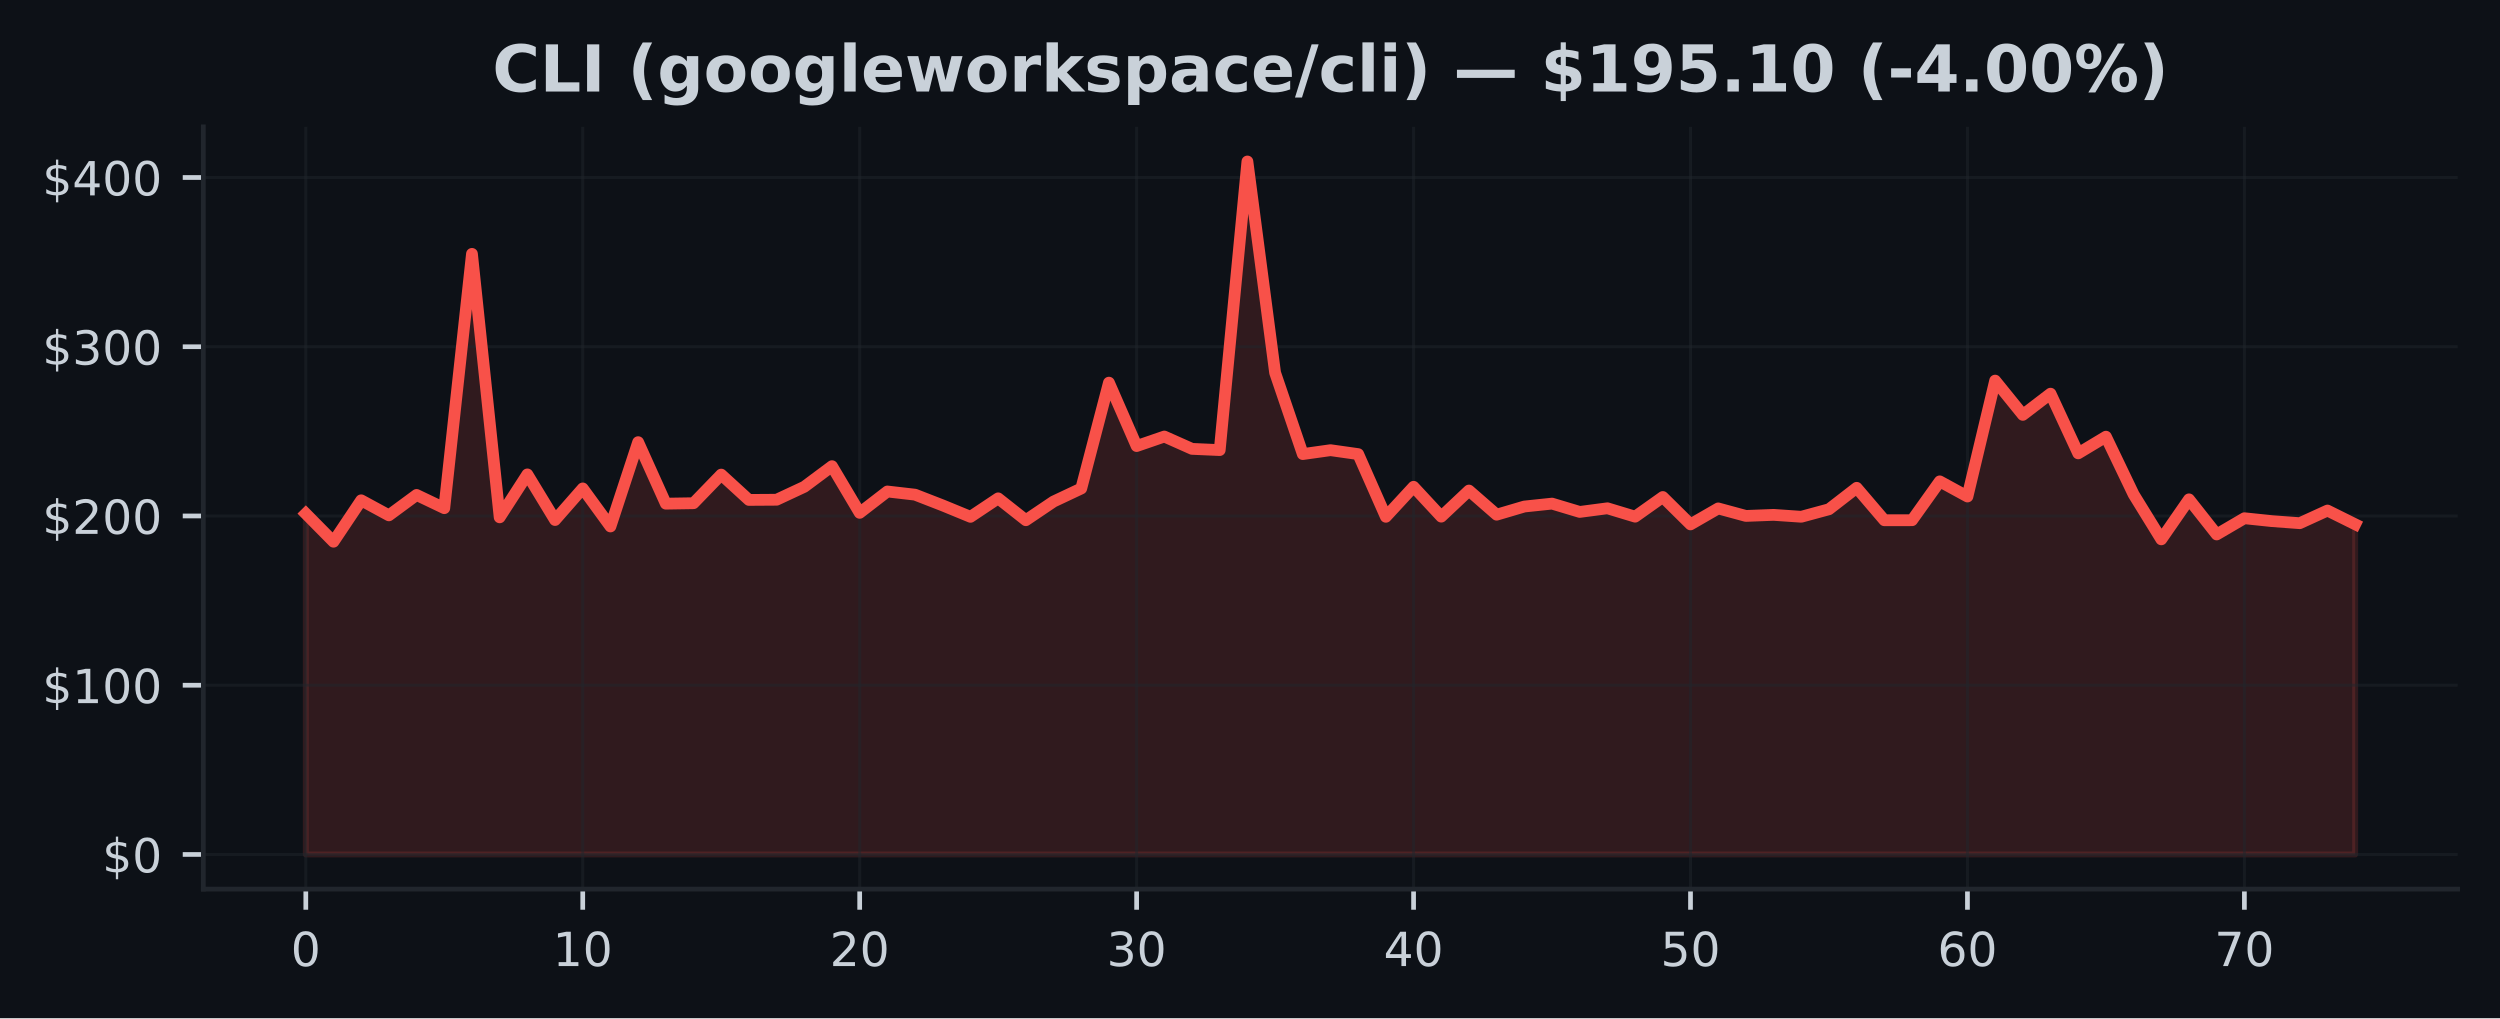
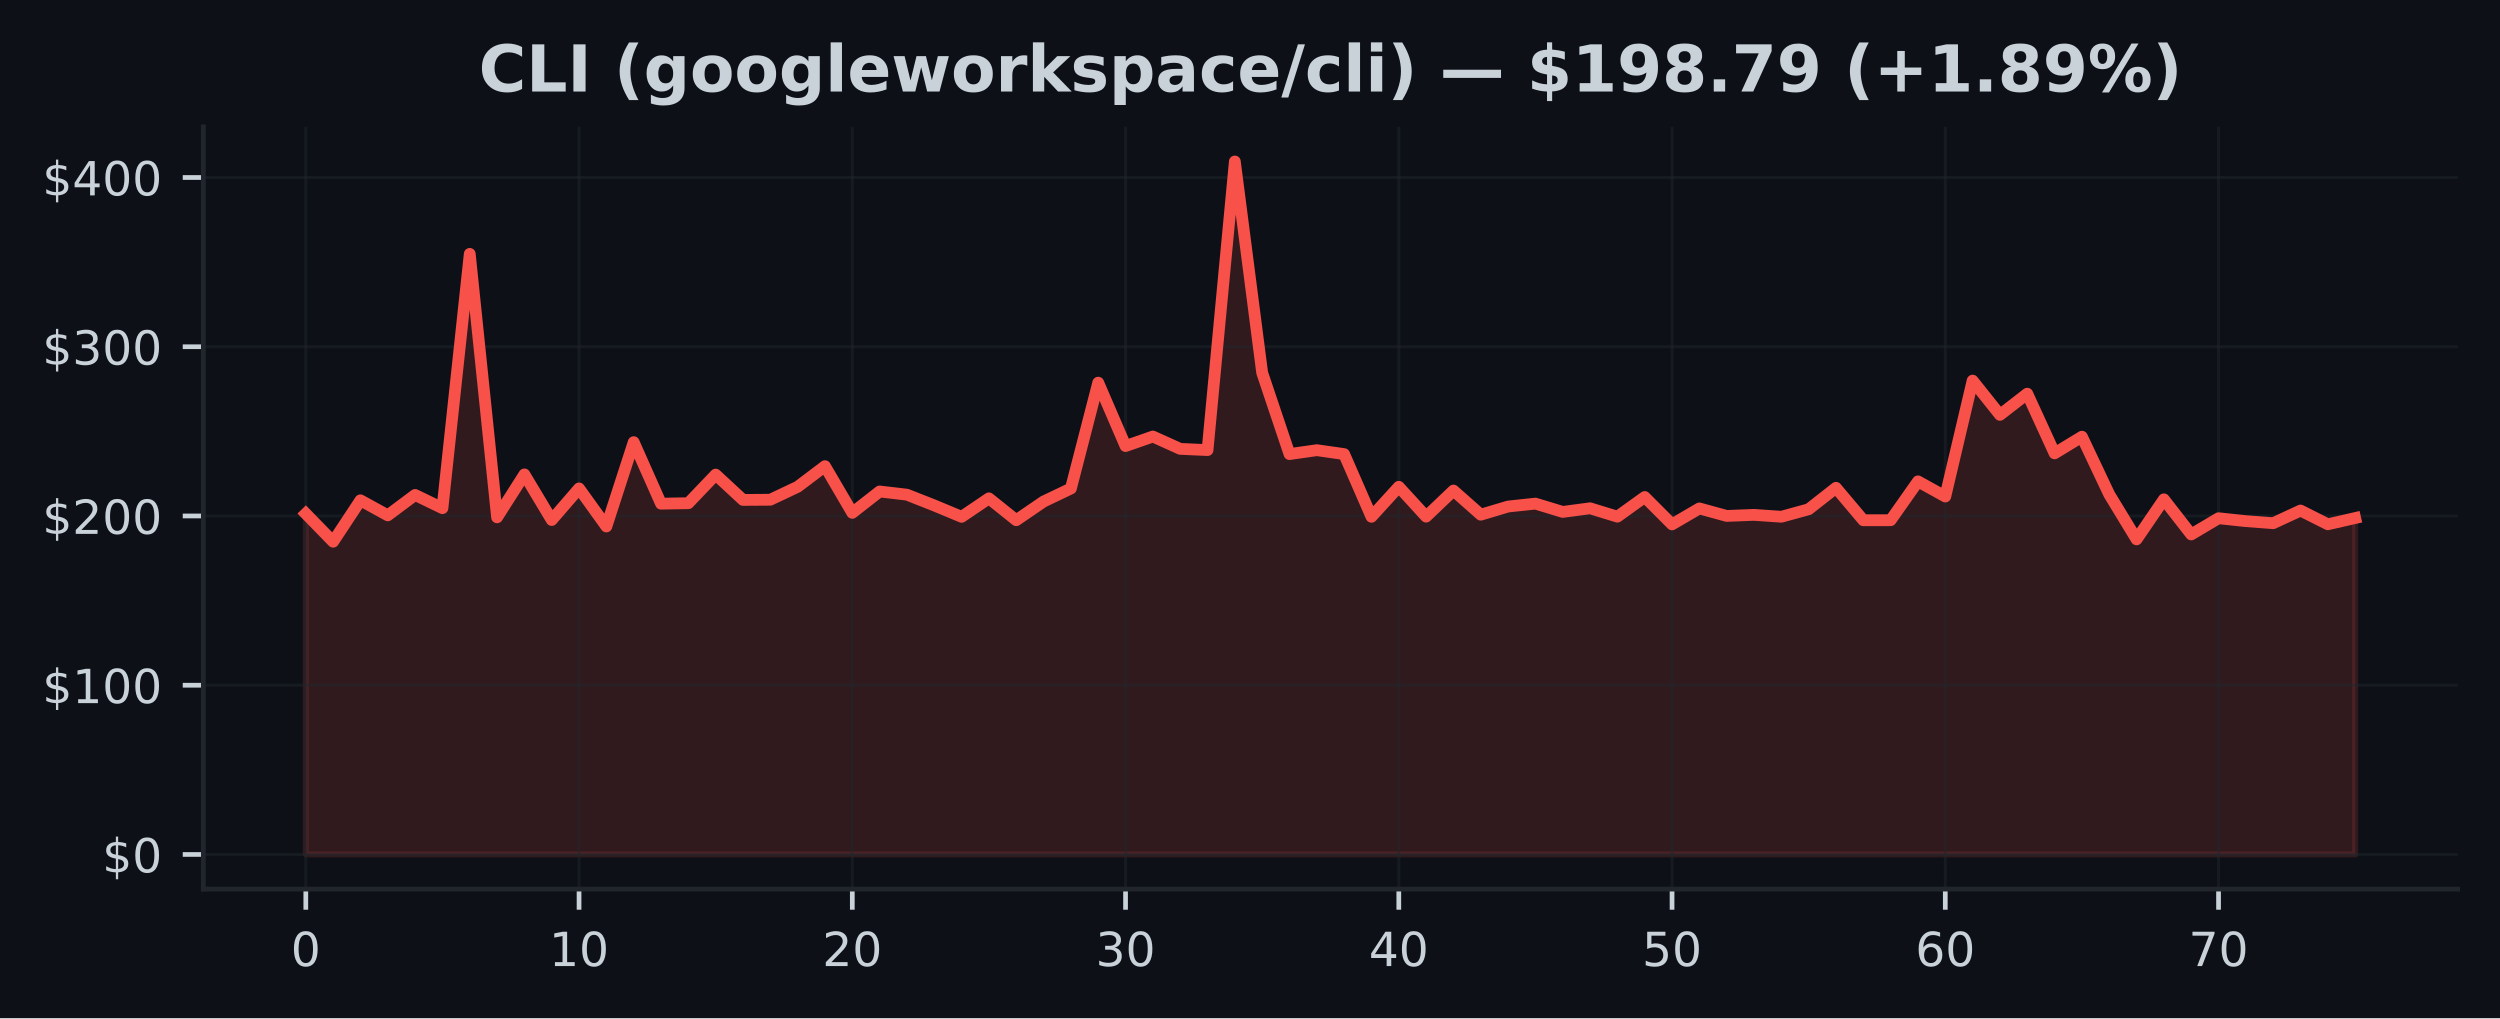
<svg xmlns="http://www.w3.org/2000/svg" xmlns:xlink="http://www.w3.org/1999/xlink" width="424.91pt" height="173.061pt" viewBox="0 0 424.91 173.061" version="1.1">
  <defs>
    <style type="text/css">*{stroke-linejoin: round; stroke-linecap: butt}</style>
  </defs>
  <g id="figure_1">
    <g id="patch_1">
      <path d="M 0 173.061  L 424.91 173.061  L 424.91 0  L 0 0  z " style="fill: #0d1117" />
    </g>
    <g id="axes_1">
      <g id="patch_2">
        <path d="M 34.56 151.118  L 417.71 151.118  L 417.71 21.558  L 34.56 21.558  z " style="fill: #0d1117" />
      </g>
      <g id="FillBetweenPolyCollection_1">
        <defs>
-           <path id="m23674439d6" d="M 51.976 -27.832  L 51.976 -85.759  L 56.683 -80.99  L 61.39 -88.026  L 66.097 -85.471  L 70.804 -88.937  L 75.511 -86.691  L 80.218 -129.911  L 84.925 -85.135  L 89.632 -92.427  L 94.339 -84.677  L 99.046 -90.045  L 103.753 -83.581  L 108.46 -97.909  L 113.167 -87.456  L 117.874 -87.534  L 122.581 -92.395  L 127.288 -88.092  L 131.995 -88.123  L 136.702 -90.321  L 141.409 -93.827  L 146.116 -85.897  L 150.823 -89.527  L 155.53 -88.983  L 160.237 -87.154  L 164.944 -85.218  L 169.651 -88.359  L 174.358 -84.643  L 179.065 -87.816  L 183.772 -90.036  L 188.479 -108.023  L 193.186 -97.248  L 197.893 -98.867  L 202.6 -96.77  L 207.307 -96.563  L 212.014 -145.613  L 216.721 -109.712  L 221.428 -95.884  L 226.135 -96.546  L 230.842 -95.878  L 235.549 -85.227  L 240.256 -90.324  L 244.963 -85.253  L 249.67 -89.685  L 254.377 -85.581  L 259.084 -86.97  L 263.791 -87.465  L 268.498 -86.052  L 273.205 -86.671  L 277.912 -85.247  L 282.619 -88.586  L 287.326 -83.935  L 292.033 -86.648  L 296.74 -85.371  L 301.447 -85.552  L 306.154 -85.23  L 310.861 -86.507  L 315.568 -90.148  L 320.275 -84.637  L 324.982 -84.643  L 329.689 -91.244  L 334.396 -88.673  L 339.103 -108.368  L 343.81 -102.549  L 348.517 -106.148  L 353.224 -96.008  L 357.931 -98.838  L 362.638 -89.029  L 367.345 -81.392  L 372.052 -88.19  L 376.759 -82.224  L 381.466 -84.979  L 386.173 -84.485  L 390.88 -84.137  L 395.587 -86.288  L 400.294 -83.952  L 400.294 -27.832  L 400.294 -27.832  L 395.587 -27.832  L 390.88 -27.832  L 386.173 -27.832  L 381.466 -27.832  L 376.759 -27.832  L 372.052 -27.832  L 367.345 -27.832  L 362.638 -27.832  L 357.931 -27.832  L 353.224 -27.832  L 348.517 -27.832  L 343.81 -27.832  L 339.103 -27.832  L 334.396 -27.832  L 329.689 -27.832  L 324.982 -27.832  L 320.275 -27.832  L 315.568 -27.832  L 310.861 -27.832  L 306.154 -27.832  L 301.447 -27.832  L 296.74 -27.832  L 292.033 -27.832  L 287.326 -27.832  L 282.619 -27.832  L 277.912 -27.832  L 273.205 -27.832  L 268.498 -27.832  L 263.791 -27.832  L 259.084 -27.832  L 254.377 -27.832  L 249.67 -27.832  L 244.963 -27.832  L 240.256 -27.832  L 235.549 -27.832  L 230.842 -27.832  L 226.135 -27.832  L 221.428 -27.832  L 216.721 -27.832  L 212.014 -27.832  L 207.307 -27.832  L 202.6 -27.832  L 197.893 -27.832  L 193.186 -27.832  L 188.479 -27.832  L 183.772 -27.832  L 179.065 -27.832  L 174.358 -27.832  L 169.651 -27.832  L 164.944 -27.832  L 160.237 -27.832  L 155.53 -27.832  L 150.823 -27.832  L 146.116 -27.832  L 141.409 -27.832  L 136.702 -27.832  L 131.995 -27.832  L 127.288 -27.832  L 122.581 -27.832  L 117.874 -27.832  L 113.167 -27.832  L 108.46 -27.832  L 103.753 -27.832  L 99.046 -27.832  L 94.339 -27.832  L 89.632 -27.832  L 84.925 -27.832  L 80.218 -27.832  L 75.511 -27.832  L 70.804 -27.832  L 66.097 -27.832  L 61.39 -27.832  L 56.683 -27.832  L 51.976 -27.832  z " style="stroke: #f85149; stroke-opacity: 0.15" />
+           <path id="mb3400bd5d5" d="M 51.976 -27.832  L 51.976 -85.759  L 56.62 -80.99  L 61.264 -88.026  L 65.909 -85.471  L 70.553 -88.937  L 75.197 -86.691  L 79.841 -129.911  L 84.486 -85.135  L 89.13 -92.427  L 93.774 -84.677  L 98.418 -90.045  L 103.063 -83.581  L 107.707 -97.909  L 112.351 -87.456  L 116.995 -87.534  L 121.64 -92.395  L 126.284 -88.092  L 130.928 -88.123  L 135.572 -90.321  L 140.217 -93.827  L 144.861 -85.897  L 149.505 -89.527  L 154.149 -88.983  L 158.793 -87.154  L 163.438 -85.218  L 168.082 -88.359  L 172.726 -84.643  L 177.37 -87.816  L 182.015 -90.036  L 186.659 -108.023  L 191.303 -97.248  L 195.947 -98.867  L 200.592 -96.77  L 205.236 -96.563  L 209.88 -145.613  L 214.524 -109.712  L 219.169 -95.884  L 223.813 -96.546  L 228.457 -95.878  L 233.101 -85.227  L 237.746 -90.324  L 242.39 -85.253  L 247.034 -89.685  L 251.678 -85.581  L 256.323 -86.97  L 260.967 -87.465  L 265.611 -86.052  L 270.255 -86.671  L 274.9 -85.247  L 279.544 -88.586  L 284.188 -83.935  L 288.832 -86.648  L 293.477 -85.371  L 298.121 -85.552  L 302.765 -85.23  L 307.409 -86.507  L 312.053 -90.148  L 316.698 -84.637  L 321.342 -84.643  L 325.986 -91.244  L 330.63 -88.673  L 335.275 -108.368  L 339.919 -102.549  L 344.563 -106.148  L 349.207 -96.008  L 353.852 -98.838  L 358.496 -89.029  L 363.14 -81.392  L 367.784 -88.19  L 372.429 -82.224  L 377.073 -84.979  L 381.717 -84.485  L 386.361 -84.137  L 391.006 -86.288  L 395.65 -83.952  L 400.294 -85.014  L 400.294 -27.832  L 400.294 -27.832  L 395.65 -27.832  L 391.006 -27.832  L 386.361 -27.832  L 381.717 -27.832  L 377.073 -27.832  L 372.429 -27.832  L 367.784 -27.832  L 363.14 -27.832  L 358.496 -27.832  L 353.852 -27.832  L 349.207 -27.832  L 344.563 -27.832  L 339.919 -27.832  L 335.275 -27.832  L 330.63 -27.832  L 325.986 -27.832  L 321.342 -27.832  L 316.698 -27.832  L 312.053 -27.832  L 307.409 -27.832  L 302.765 -27.832  L 298.121 -27.832  L 293.477 -27.832  L 288.832 -27.832  L 284.188 -27.832  L 279.544 -27.832  L 274.9 -27.832  L 270.255 -27.832  L 265.611 -27.832  L 260.967 -27.832  L 256.323 -27.832  L 251.678 -27.832  L 247.034 -27.832  L 242.39 -27.832  L 237.746 -27.832  L 233.101 -27.832  L 228.457 -27.832  L 223.813 -27.832  L 219.169 -27.832  L 214.524 -27.832  L 209.88 -27.832  L 205.236 -27.832  L 200.592 -27.832  L 195.947 -27.832  L 191.303 -27.832  L 186.659 -27.832  L 182.015 -27.832  L 177.37 -27.832  L 172.726 -27.832  L 168.082 -27.832  L 163.438 -27.832  L 158.793 -27.832  L 154.149 -27.832  L 149.505 -27.832  L 144.861 -27.832  L 140.217 -27.832  L 135.572 -27.832  L 130.928 -27.832  L 126.284 -27.832  L 121.64 -27.832  L 116.995 -27.832  L 112.351 -27.832  L 107.707 -27.832  L 103.063 -27.832  L 98.418 -27.832  L 93.774 -27.832  L 89.13 -27.832  L 84.486 -27.832  L 79.841 -27.832  L 75.197 -27.832  L 70.553 -27.832  L 65.909 -27.832  L 61.264 -27.832  L 56.62 -27.832  L 51.976 -27.832  z " style="stroke: #f85149; stroke-opacity: 0.15" />
        </defs>
-         <g clip-path="url(#p9a79bdb1c2)">
-           <use xlink:href="#m23674439d6" x="0" y="173.061" style="fill: #f85149; fill-opacity: 0.15; stroke: #f85149; stroke-opacity: 0.15" />
+         <g clip-path="url(#pb09eec05d0)">
+           <use xlink:href="#mb3400bd5d5" x="0" y="173.061" style="fill: #f85149; fill-opacity: 0.15; stroke: #f85149; stroke-opacity: 0.15" />
        </g>
      </g>
      <g id="matplotlib.axis_1">
        <g id="xtick_1">
          <g id="line2d_1">
-             <path d="M 51.976 151.118  L 51.976 21.558  " clip-path="url(#p9a79bdb1c2)" style="fill: none; stroke: #21262d; stroke-opacity: 0.5; stroke-width: 0.5; stroke-linecap: square" />
+             <path d="M 51.976 151.118  L 51.976 21.558  " clip-path="url(#pb09eec05d0)" style="fill: none; stroke: #21262d; stroke-opacity: 0.5; stroke-width: 0.5; stroke-linecap: square" />
          </g>
          <g id="line2d_2">
            <defs>
-               <path id="mdedf99ecf8" d="M 0 0  L 0 3.5  " style="stroke: #c9d1d9; stroke-width: 0.8" />
+               <path id="mdf907a4b34" d="M 0 0  L 0 3.5  " style="stroke: #c9d1d9; stroke-width: 0.8" />
            </defs>
            <g>
-               <use xlink:href="#mdedf99ecf8" x="51.976" y="151.118" style="fill: #c9d1d9; stroke: #c9d1d9; stroke-width: 0.8" />
+               <use xlink:href="#mdf907a4b34" x="51.976" y="151.118" style="fill: #c9d1d9; stroke: #c9d1d9; stroke-width: 0.8" />
            </g>
          </g>
          <g id="text_1">
            <g style="fill: #c9d1d9" transform="translate(49.43091 164.197) scale(0.08 -0.08)">
              <defs>
                <path id="DejaVuSans-30" d="M 2034 4250  Q 1547 4250 1301 3770  Q 1056 3291 1056 2328  Q 1056 1369 1301 889  Q 1547 409 2034 409  Q 2525 409 2770 889  Q 3016 1369 3016 2328  Q 3016 3291 2770 3770  Q 2525 4250 2034 4250  z M 2034 4750  Q 2819 4750 3233 4129  Q 3647 3509 3647 2328  Q 3647 1150 3233 529  Q 2819 -91 2034 -91  Q 1250 -91 836 529  Q 422 1150 422 2328  Q 422 3509 836 4129  Q 1250 4750 2034 4750  z " transform="scale(0.015625)" />
              </defs>
              <use xlink:href="#DejaVuSans-30" />
            </g>
          </g>
        </g>
        <g id="xtick_2">
          <g id="line2d_3">
-             <path d="M 99.046 151.118  L 99.046 21.558  " clip-path="url(#p9a79bdb1c2)" style="fill: none; stroke: #21262d; stroke-opacity: 0.5; stroke-width: 0.5; stroke-linecap: square" />
+             <path d="M 98.418 151.118  L 98.418 21.558  " clip-path="url(#pb09eec05d0)" style="fill: none; stroke: #21262d; stroke-opacity: 0.5; stroke-width: 0.5; stroke-linecap: square" />
          </g>
          <g id="line2d_4">
            <g>
-               <use xlink:href="#mdedf99ecf8" x="99.046" y="151.118" style="fill: #c9d1d9; stroke: #c9d1d9; stroke-width: 0.8" />
+               <use xlink:href="#mdf907a4b34" x="98.418" y="151.118" style="fill: #c9d1d9; stroke: #c9d1d9; stroke-width: 0.8" />
            </g>
          </g>
          <g id="text_2">
-             <g style="fill: #c9d1d9" transform="translate(93.95593 164.197) scale(0.08 -0.08)">
+             <g style="fill: #c9d1d9" transform="translate(93.32833 164.197) scale(0.08 -0.08)">
              <defs>
                <path id="DejaVuSans-31" d="M 794 531  L 1825 531  L 1825 4091  L 703 3866  L 703 4441  L 1819 4666  L 2450 4666  L 2450 531  L 3481 531  L 3481 0  L 794 0  L 794 531  z " transform="scale(0.015625)" />
              </defs>
              <use xlink:href="#DejaVuSans-31" />
              <use xlink:href="#DejaVuSans-30" transform="translate(63.62305 0)" />
            </g>
          </g>
        </g>
        <g id="xtick_3">
          <g id="line2d_5">
-             <path d="M 146.116 151.118  L 146.116 21.558  " clip-path="url(#p9a79bdb1c2)" style="fill: none; stroke: #21262d; stroke-opacity: 0.5; stroke-width: 0.5; stroke-linecap: square" />
+             <path d="M 144.861 151.118  L 144.861 21.558  " clip-path="url(#pb09eec05d0)" style="fill: none; stroke: #21262d; stroke-opacity: 0.5; stroke-width: 0.5; stroke-linecap: square" />
          </g>
          <g id="line2d_6">
            <g>
-               <use xlink:href="#mdedf99ecf8" x="146.116" y="151.118" style="fill: #c9d1d9; stroke: #c9d1d9; stroke-width: 0.8" />
+               <use xlink:href="#mdf907a4b34" x="144.861" y="151.118" style="fill: #c9d1d9; stroke: #c9d1d9; stroke-width: 0.8" />
            </g>
          </g>
          <g id="text_3">
-             <g style="fill: #c9d1d9" transform="translate(141.026 164.197) scale(0.08 -0.08)">
+             <g style="fill: #c9d1d9" transform="translate(139.7708 164.197) scale(0.08 -0.08)">
              <defs>
                <path id="DejaVuSans-32" d="M 1228 531  L 3431 531  L 3431 0  L 469 0  L 469 531  Q 828 903 1448 1529  Q 2069 2156 2228 2338  Q 2531 2678 2651 2914  Q 2772 3150 2772 3378  Q 2772 3750 2511 3984  Q 2250 4219 1831 4219  Q 1534 4219 1204 4116  Q 875 4013 500 3803  L 500 4441  Q 881 4594 1212 4672  Q 1544 4750 1819 4750  Q 2544 4750 2975 4387  Q 3406 4025 3406 3419  Q 3406 3131 3298 2873  Q 3191 2616 2906 2266  Q 2828 2175 2409 1742  Q 1991 1309 1228 531  z " transform="scale(0.015625)" />
              </defs>
              <use xlink:href="#DejaVuSans-32" />
              <use xlink:href="#DejaVuSans-30" transform="translate(63.62305 0)" />
            </g>
          </g>
        </g>
        <g id="xtick_4">
          <g id="line2d_7">
-             <path d="M 193.186 151.118  L 193.186 21.558  " clip-path="url(#p9a79bdb1c2)" style="fill: none; stroke: #21262d; stroke-opacity: 0.5; stroke-width: 0.5; stroke-linecap: square" />
+             <path d="M 191.303 151.118  L 191.303 21.558  " clip-path="url(#pb09eec05d0)" style="fill: none; stroke: #21262d; stroke-opacity: 0.5; stroke-width: 0.5; stroke-linecap: square" />
          </g>
          <g id="line2d_8">
            <g>
-               <use xlink:href="#mdedf99ecf8" x="193.186" y="151.118" style="fill: #c9d1d9; stroke: #c9d1d9; stroke-width: 0.8" />
+               <use xlink:href="#mdf907a4b34" x="191.303" y="151.118" style="fill: #c9d1d9; stroke: #c9d1d9; stroke-width: 0.8" />
            </g>
          </g>
          <g id="text_4">
-             <g style="fill: #c9d1d9" transform="translate(188.096 164.197) scale(0.08 -0.08)">
+             <g style="fill: #c9d1d9" transform="translate(186.2132 164.197) scale(0.08 -0.08)">
              <defs>
                <path id="DejaVuSans-33" d="M 2597 2516  Q 3050 2419 3304 2112  Q 3559 1806 3559 1356  Q 3559 666 3084 287  Q 2609 -91 1734 -91  Q 1441 -91 1130 -33  Q 819 25 488 141  L 488 750  Q 750 597 1062 519  Q 1375 441 1716 441  Q 2309 441 2620 675  Q 2931 909 2931 1356  Q 2931 1769 2642 2001  Q 2353 2234 1838 2234  L 1294 2234  L 1294 2753  L 1863 2753  Q 2328 2753 2575 2939  Q 2822 3125 2822 3475  Q 2822 3834 2567 4026  Q 2313 4219 1838 4219  Q 1578 4219 1281 4162  Q 984 4106 628 3988  L 628 4550  Q 988 4650 1302 4700  Q 1616 4750 1894 4750  Q 2613 4750 3031 4423  Q 3450 4097 3450 3541  Q 3450 3153 3228 2886  Q 3006 2619 2597 2516  z " transform="scale(0.015625)" />
              </defs>
              <use xlink:href="#DejaVuSans-33" />
              <use xlink:href="#DejaVuSans-30" transform="translate(63.62305 0)" />
            </g>
          </g>
        </g>
        <g id="xtick_5">
          <g id="line2d_9">
-             <path d="M 240.256 151.118  L 240.256 21.558  " clip-path="url(#p9a79bdb1c2)" style="fill: none; stroke: #21262d; stroke-opacity: 0.5; stroke-width: 0.5; stroke-linecap: square" />
+             <path d="M 237.746 151.118  L 237.746 21.558  " clip-path="url(#pb09eec05d0)" style="fill: none; stroke: #21262d; stroke-opacity: 0.5; stroke-width: 0.5; stroke-linecap: square" />
          </g>
          <g id="line2d_10">
            <g>
-               <use xlink:href="#mdedf99ecf8" x="240.256" y="151.118" style="fill: #c9d1d9; stroke: #c9d1d9; stroke-width: 0.8" />
+               <use xlink:href="#mdf907a4b34" x="237.746" y="151.118" style="fill: #c9d1d9; stroke: #c9d1d9; stroke-width: 0.8" />
            </g>
          </g>
          <g id="text_5">
-             <g style="fill: #c9d1d9" transform="translate(235.166 164.197) scale(0.08 -0.08)">
+             <g style="fill: #c9d1d9" transform="translate(232.6556 164.197) scale(0.08 -0.08)">
              <defs>
                <path id="DejaVuSans-34" d="M 2419 4116  L 825 1625  L 2419 1625  L 2419 4116  z M 2253 4666  L 3047 4666  L 3047 1625  L 3713 1625  L 3713 1100  L 3047 1100  L 3047 0  L 2419 0  L 2419 1100  L 313 1100  L 313 1709  L 2253 4666  z " transform="scale(0.015625)" />
              </defs>
              <use xlink:href="#DejaVuSans-34" />
              <use xlink:href="#DejaVuSans-30" transform="translate(63.62305 0)" />
            </g>
          </g>
        </g>
        <g id="xtick_6">
          <g id="line2d_11">
-             <path d="M 287.326 151.118  L 287.326 21.558  " clip-path="url(#p9a79bdb1c2)" style="fill: none; stroke: #21262d; stroke-opacity: 0.5; stroke-width: 0.5; stroke-linecap: square" />
+             <path d="M 284.188 151.118  L 284.188 21.558  " clip-path="url(#pb09eec05d0)" style="fill: none; stroke: #21262d; stroke-opacity: 0.5; stroke-width: 0.5; stroke-linecap: square" />
          </g>
          <g id="line2d_12">
            <g>
-               <use xlink:href="#mdedf99ecf8" x="287.326" y="151.118" style="fill: #c9d1d9; stroke: #c9d1d9; stroke-width: 0.8" />
+               <use xlink:href="#mdf907a4b34" x="284.188" y="151.118" style="fill: #c9d1d9; stroke: #c9d1d9; stroke-width: 0.8" />
            </g>
          </g>
          <g id="text_6">
-             <g style="fill: #c9d1d9" transform="translate(282.236 164.197) scale(0.08 -0.08)">
+             <g style="fill: #c9d1d9" transform="translate(279.098 164.197) scale(0.08 -0.08)">
              <defs>
                <path id="DejaVuSans-35" d="M 691 4666  L 3169 4666  L 3169 4134  L 1269 4134  L 1269 2991  Q 1406 3038 1543 3061  Q 1681 3084 1819 3084  Q 2600 3084 3056 2656  Q 3513 2228 3513 1497  Q 3513 744 3044 326  Q 2575 -91 1722 -91  Q 1428 -91 1123 -41  Q 819 9 494 109  L 494 744  Q 775 591 1075 516  Q 1375 441 1709 441  Q 2250 441 2565 725  Q 2881 1009 2881 1497  Q 2881 1984 2565 2268  Q 2250 2553 1709 2553  Q 1456 2553 1204 2497  Q 953 2441 691 2322  L 691 4666  z " transform="scale(0.015625)" />
              </defs>
              <use xlink:href="#DejaVuSans-35" />
              <use xlink:href="#DejaVuSans-30" transform="translate(63.62305 0)" />
            </g>
          </g>
        </g>
        <g id="xtick_7">
          <g id="line2d_13">
-             <path d="M 334.396 151.118  L 334.396 21.558  " clip-path="url(#p9a79bdb1c2)" style="fill: none; stroke: #21262d; stroke-opacity: 0.5; stroke-width: 0.5; stroke-linecap: square" />
+             <path d="M 330.63 151.118  L 330.63 21.558  " clip-path="url(#pb09eec05d0)" style="fill: none; stroke: #21262d; stroke-opacity: 0.5; stroke-width: 0.5; stroke-linecap: square" />
          </g>
          <g id="line2d_14">
            <g>
-               <use xlink:href="#mdedf99ecf8" x="334.396" y="151.118" style="fill: #c9d1d9; stroke: #c9d1d9; stroke-width: 0.8" />
+               <use xlink:href="#mdf907a4b34" x="330.63" y="151.118" style="fill: #c9d1d9; stroke: #c9d1d9; stroke-width: 0.8" />
            </g>
          </g>
          <g id="text_7">
-             <g style="fill: #c9d1d9" transform="translate(329.3061 164.197) scale(0.08 -0.08)">
+             <g style="fill: #c9d1d9" transform="translate(325.5405 164.197) scale(0.08 -0.08)">
              <defs>
                <path id="DejaVuSans-36" d="M 2113 2584  Q 1688 2584 1439 2293  Q 1191 2003 1191 1497  Q 1191 994 1439 701  Q 1688 409 2113 409  Q 2538 409 2786 701  Q 3034 994 3034 1497  Q 3034 2003 2786 2293  Q 2538 2584 2113 2584  z M 3366 4563  L 3366 3988  Q 3128 4100 2886 4159  Q 2644 4219 2406 4219  Q 1781 4219 1451 3797  Q 1122 3375 1075 2522  Q 1259 2794 1537 2939  Q 1816 3084 2150 3084  Q 2853 3084 3261 2657  Q 3669 2231 3669 1497  Q 3669 778 3244 343  Q 2819 -91 2113 -91  Q 1303 -91 875 529  Q 447 1150 447 2328  Q 447 3434 972 4092  Q 1497 4750 2381 4750  Q 2619 4750 2861 4703  Q 3103 4656 3366 4563  z " transform="scale(0.015625)" />
              </defs>
              <use xlink:href="#DejaVuSans-36" />
              <use xlink:href="#DejaVuSans-30" transform="translate(63.62305 0)" />
            </g>
          </g>
        </g>
        <g id="xtick_8">
          <g id="line2d_15">
-             <path d="M 381.466 151.118  L 381.466 21.558  " clip-path="url(#p9a79bdb1c2)" style="fill: none; stroke: #21262d; stroke-opacity: 0.5; stroke-width: 0.5; stroke-linecap: square" />
+             <path d="M 377.073 151.118  L 377.073 21.558  " clip-path="url(#pb09eec05d0)" style="fill: none; stroke: #21262d; stroke-opacity: 0.5; stroke-width: 0.5; stroke-linecap: square" />
          </g>
          <g id="line2d_16">
            <g>
-               <use xlink:href="#mdedf99ecf8" x="381.466" y="151.118" style="fill: #c9d1d9; stroke: #c9d1d9; stroke-width: 0.8" />
+               <use xlink:href="#mdf907a4b34" x="377.073" y="151.118" style="fill: #c9d1d9; stroke: #c9d1d9; stroke-width: 0.8" />
            </g>
          </g>
          <g id="text_8">
-             <g style="fill: #c9d1d9" transform="translate(376.3761 164.197) scale(0.08 -0.08)">
+             <g style="fill: #c9d1d9" transform="translate(371.9829 164.197) scale(0.08 -0.08)">
              <defs>
                <path id="DejaVuSans-37" d="M 525 4666  L 3525 4666  L 3525 4397  L 1831 0  L 1172 0  L 2766 4134  L 525 4134  L 525 4666  z " transform="scale(0.015625)" />
              </defs>
              <use xlink:href="#DejaVuSans-37" />
              <use xlink:href="#DejaVuSans-30" transform="translate(63.62305 0)" />
            </g>
          </g>
        </g>
      </g>
      <g id="matplotlib.axis_2">
        <g id="ytick_1">
          <g id="line2d_17">
-             <path d="M 34.56 145.229  L 417.71 145.229  " clip-path="url(#p9a79bdb1c2)" style="fill: none; stroke: #21262d; stroke-opacity: 0.5; stroke-width: 0.5; stroke-linecap: square" />
+             <path d="M 34.56 145.229  L 417.71 145.229  " clip-path="url(#pb09eec05d0)" style="fill: none; stroke: #21262d; stroke-opacity: 0.5; stroke-width: 0.5; stroke-linecap: square" />
          </g>
          <g id="line2d_18">
            <defs>
-               <path id="m3df344ff3c" d="M 0 0  L -3.5 0  " style="stroke: #c9d1d9; stroke-width: 0.8" />
+               <path id="m6fb944accd" d="M 0 0  L -3.5 0  " style="stroke: #c9d1d9; stroke-width: 0.8" />
            </defs>
            <g>
-               <use xlink:href="#m3df344ff3c" x="34.56" y="145.229" style="fill: #c9d1d9; stroke: #c9d1d9; stroke-width: 0.8" />
+               <use xlink:href="#m6fb944accd" x="34.56" y="145.229" style="fill: #c9d1d9; stroke: #c9d1d9; stroke-width: 0.8" />
            </g>
          </g>
          <g id="text_9">
            <g style="fill: #c9d1d9" transform="translate(17.38 148.2686) scale(0.08 -0.08)">
              <defs>
                <path id="DejaVuSans-24" d="M 2163 -941  L 1850 -941  L 1847 0  Q 1519 6 1191 76  Q 863 147 531 288  L 531 850  Q 850 650 1176 548  Q 1503 447 1850 444  L 1850 1869  Q 1159 1981 845 2250  Q 531 2519 531 2988  Q 531 3497 872 3790  Q 1213 4084 1850 4128  L 1850 4863  L 2163 4863  L 2163 4138  Q 2453 4125 2725 4076  Q 2997 4028 3256 3944  L 3256 3397  Q 2997 3528 2723 3600  Q 2450 3672 2163 3684  L 2163 2350  Q 2872 2241 3206 1959  Q 3541 1678 3541 1191  Q 3541 663 3186 358  Q 2831 53 2163 6  L 2163 -941  z M 1850 2406  L 1850 3688  Q 1488 3647 1297 3481  Q 1106 3316 1106 3041  Q 1106 2772 1282 2622  Q 1459 2472 1850 2406  z M 2163 1806  L 2163 453  Q 2559 506 2761 678  Q 2963 850 2963 1131  Q 2963 1406 2770 1568  Q 2578 1731 2163 1806  z " transform="scale(0.015625)" />
              </defs>
              <use xlink:href="#DejaVuSans-24" />
              <use xlink:href="#DejaVuSans-30" transform="translate(63.62305 0)" />
            </g>
          </g>
        </g>
        <g id="ytick_2">
          <g id="line2d_19">
-             <path d="M 34.56 116.464  L 417.71 116.464  " clip-path="url(#p9a79bdb1c2)" style="fill: none; stroke: #21262d; stroke-opacity: 0.5; stroke-width: 0.5; stroke-linecap: square" />
+             <path d="M 34.56 116.464  L 417.71 116.464  " clip-path="url(#pb09eec05d0)" style="fill: none; stroke: #21262d; stroke-opacity: 0.5; stroke-width: 0.5; stroke-linecap: square" />
          </g>
          <g id="line2d_20">
            <g>
-               <use xlink:href="#m3df344ff3c" x="34.56" y="116.464" style="fill: #c9d1d9; stroke: #c9d1d9; stroke-width: 0.8" />
+               <use xlink:href="#m6fb944accd" x="34.56" y="116.464" style="fill: #c9d1d9; stroke: #c9d1d9; stroke-width: 0.8" />
            </g>
          </g>
          <g id="text_10">
            <g style="fill: #c9d1d9" transform="translate(7.2 119.5034) scale(0.08 -0.08)">
              <use xlink:href="#DejaVuSans-24" />
              <use xlink:href="#DejaVuSans-31" transform="translate(63.62305 0)" />
              <use xlink:href="#DejaVuSans-30" transform="translate(127.2461 0)" />
              <use xlink:href="#DejaVuSans-30" transform="translate(190.8691 0)" />
            </g>
          </g>
        </g>
        <g id="ytick_3">
          <g id="line2d_21">
-             <path d="M 34.56 87.699  L 417.71 87.699  " clip-path="url(#p9a79bdb1c2)" style="fill: none; stroke: #21262d; stroke-opacity: 0.5; stroke-width: 0.5; stroke-linecap: square" />
+             <path d="M 34.56 87.699  L 417.71 87.699  " clip-path="url(#pb09eec05d0)" style="fill: none; stroke: #21262d; stroke-opacity: 0.5; stroke-width: 0.5; stroke-linecap: square" />
          </g>
          <g id="line2d_22">
            <g>
-               <use xlink:href="#m3df344ff3c" x="34.56" y="87.699" style="fill: #c9d1d9; stroke: #c9d1d9; stroke-width: 0.8" />
+               <use xlink:href="#m6fb944accd" x="34.56" y="87.699" style="fill: #c9d1d9; stroke: #c9d1d9; stroke-width: 0.8" />
            </g>
          </g>
          <g id="text_11">
            <g style="fill: #c9d1d9" transform="translate(7.2 90.73825) scale(0.08 -0.08)">
              <use xlink:href="#DejaVuSans-24" />
              <use xlink:href="#DejaVuSans-32" transform="translate(63.62305 0)" />
              <use xlink:href="#DejaVuSans-30" transform="translate(127.2461 0)" />
              <use xlink:href="#DejaVuSans-30" transform="translate(190.8691 0)" />
            </g>
          </g>
        </g>
        <g id="ytick_4">
          <g id="line2d_23">
-             <path d="M 34.56 58.934  L 417.71 58.934  " clip-path="url(#p9a79bdb1c2)" style="fill: none; stroke: #21262d; stroke-opacity: 0.5; stroke-width: 0.5; stroke-linecap: square" />
+             <path d="M 34.56 58.934  L 417.71 58.934  " clip-path="url(#pb09eec05d0)" style="fill: none; stroke: #21262d; stroke-opacity: 0.5; stroke-width: 0.5; stroke-linecap: square" />
          </g>
          <g id="line2d_24">
            <g>
-               <use xlink:href="#m3df344ff3c" x="34.56" y="58.934" style="fill: #c9d1d9; stroke: #c9d1d9; stroke-width: 0.8" />
+               <use xlink:href="#m6fb944accd" x="34.56" y="58.934" style="fill: #c9d1d9; stroke: #c9d1d9; stroke-width: 0.8" />
            </g>
          </g>
          <g id="text_12">
            <g style="fill: #c9d1d9" transform="translate(7.2 61.97309) scale(0.08 -0.08)">
              <use xlink:href="#DejaVuSans-24" />
              <use xlink:href="#DejaVuSans-33" transform="translate(63.62305 0)" />
              <use xlink:href="#DejaVuSans-30" transform="translate(127.2461 0)" />
              <use xlink:href="#DejaVuSans-30" transform="translate(190.8691 0)" />
            </g>
          </g>
        </g>
        <g id="ytick_5">
          <g id="line2d_25">
-             <path d="M 34.56 30.169  L 417.71 30.169  " clip-path="url(#p9a79bdb1c2)" style="fill: none; stroke: #21262d; stroke-opacity: 0.5; stroke-width: 0.5; stroke-linecap: square" />
+             <path d="M 34.56 30.169  L 417.71 30.169  " clip-path="url(#pb09eec05d0)" style="fill: none; stroke: #21262d; stroke-opacity: 0.5; stroke-width: 0.5; stroke-linecap: square" />
          </g>
          <g id="line2d_26">
            <g>
-               <use xlink:href="#m3df344ff3c" x="34.56" y="30.169" style="fill: #c9d1d9; stroke: #c9d1d9; stroke-width: 0.8" />
+               <use xlink:href="#m6fb944accd" x="34.56" y="30.169" style="fill: #c9d1d9; stroke: #c9d1d9; stroke-width: 0.8" />
            </g>
          </g>
          <g id="text_13">
            <g style="fill: #c9d1d9" transform="translate(7.2 33.20793) scale(0.08 -0.08)">
              <use xlink:href="#DejaVuSans-24" />
              <use xlink:href="#DejaVuSans-34" transform="translate(63.62305 0)" />
              <use xlink:href="#DejaVuSans-30" transform="translate(127.2461 0)" />
              <use xlink:href="#DejaVuSans-30" transform="translate(190.8691 0)" />
            </g>
          </g>
        </g>
      </g>
      <g id="line2d_27">
-         <path d="M 51.976 87.302  L 56.683 92.071  L 61.39 85.035  L 66.097 87.59  L 70.804 84.123  L 75.511 86.37  L 80.218 43.15  L 84.925 87.926  L 89.632 80.634  L 94.339 88.383  L 99.046 83.016  L 103.753 89.479  L 108.46 75.152  L 113.167 85.605  L 117.874 85.527  L 122.581 80.666  L 127.288 84.969  L 131.995 84.937  L 136.702 82.74  L 141.409 79.233  L 146.116 87.164  L 150.823 83.534  L 155.53 84.077  L 160.237 85.907  L 164.944 87.843  L 169.651 84.702  L 174.358 88.418  L 179.065 85.245  L 183.772 83.025  L 188.479 65.038  L 193.186 75.813  L 197.893 74.194  L 202.6 76.291  L 207.307 76.498  L 212.014 27.447  L 216.721 63.349  L 221.428 77.177  L 226.135 76.515  L 230.842 77.182  L 235.549 87.834  L 240.256 82.737  L 244.963 87.808  L 249.67 83.375  L 254.377 87.48  L 259.084 86.091  L 263.791 85.596  L 268.498 87.009  L 273.205 86.39  L 277.912 87.814  L 282.619 84.474  L 287.326 89.126  L 292.033 86.413  L 296.74 87.69  L 301.447 87.509  L 306.154 87.831  L 310.861 86.554  L 315.568 82.912  L 320.275 88.424  L 324.982 88.418  L 329.689 81.816  L 334.396 84.388  L 339.103 64.692  L 343.81 70.512  L 348.517 66.913  L 353.224 77.053  L 357.931 74.222  L 362.638 84.031  L 367.345 91.668  L 372.052 84.871  L 376.759 90.837  L 381.466 88.081  L 386.173 88.576  L 390.88 88.924  L 395.587 86.773  L 400.294 89.108  " clip-path="url(#p9a79bdb1c2)" style="fill: none; stroke: #f85149; stroke-width: 2; stroke-linecap: square" />
+         <path d="M 51.976 87.302  L 56.62 92.071  L 61.264 85.035  L 65.909 87.59  L 70.553 84.123  L 75.197 86.37  L 79.841 43.15  L 84.486 87.926  L 89.13 80.634  L 93.774 88.383  L 98.418 83.016  L 103.063 89.479  L 107.707 75.152  L 112.351 85.605  L 116.995 85.527  L 121.64 80.666  L 126.284 84.969  L 130.928 84.937  L 135.572 82.74  L 140.217 79.233  L 144.861 87.164  L 149.505 83.534  L 154.149 84.077  L 158.793 85.907  L 163.438 87.843  L 168.082 84.702  L 172.726 88.418  L 177.37 85.245  L 182.015 83.025  L 186.659 65.038  L 191.303 75.813  L 195.947 74.194  L 200.592 76.291  L 205.236 76.498  L 209.88 27.447  L 214.524 63.349  L 219.169 77.177  L 223.813 76.515  L 228.457 77.182  L 233.101 87.834  L 237.746 82.737  L 242.39 87.808  L 247.034 83.375  L 251.678 87.48  L 256.323 86.091  L 260.967 85.596  L 265.611 87.009  L 270.255 86.39  L 274.9 87.814  L 279.544 84.474  L 284.188 89.126  L 288.832 86.413  L 293.477 87.69  L 298.121 87.509  L 302.765 87.831  L 307.409 86.554  L 312.053 82.912  L 316.698 88.424  L 321.342 88.418  L 325.986 81.816  L 330.63 84.388  L 335.275 64.692  L 339.919 70.512  L 344.563 66.913  L 349.207 77.053  L 353.852 74.222  L 358.496 84.031  L 363.14 91.668  L 367.784 84.871  L 372.429 90.837  L 377.073 88.081  L 381.717 88.576  L 386.361 88.924  L 391.006 86.773  L 395.65 89.108  L 400.294 88.047  " clip-path="url(#pb09eec05d0)" style="fill: none; stroke: #f85149; stroke-width: 2; stroke-linecap: square" />
      </g>
      <g id="patch_3">
        <path d="M 34.56 151.118  L 34.56 21.558  " style="fill: none; stroke: #21262d; stroke-width: 0.8; stroke-linejoin: miter; stroke-linecap: square" />
      </g>
      <g id="patch_4">
        <path d="M 34.56 151.118  L 417.71 151.118  " style="fill: none; stroke: #21262d; stroke-width: 0.8; stroke-linejoin: miter; stroke-linecap: square" />
      </g>
      <g id="text_14">
-         <g style="fill: #c9d1d9" transform="translate(83.69102 15.55828) scale(0.11 -0.11)">
+         <g style="fill: #c9d1d9" transform="translate(81.36469 15.55828) scale(0.11 -0.11)">
          <defs>
            <path id="DejaVuSans-Bold-43" d="M 4288 256  Q 3956 84 3597 -3  Q 3238 -91 2847 -91  Q 1681 -91 1000 561  Q 319 1213 319 2328  Q 319 3447 1000 4098  Q 1681 4750 2847 4750  Q 3238 4750 3597 4662  Q 3956 4575 4288 4403  L 4288 3438  Q 3953 3666 3628 3772  Q 3303 3878 2944 3878  Q 2300 3878 1931 3465  Q 1563 3053 1563 2328  Q 1563 1606 1931 1193  Q 2300 781 2944 781  Q 3303 781 3628 887  Q 3953 994 4288 1222  L 4288 256  z " transform="scale(0.015625)" />
            <path id="DejaVuSans-Bold-4c" d="M 588 4666  L 1791 4666  L 1791 909  L 3903 909  L 3903 0  L 588 0  L 588 4666  z " transform="scale(0.015625)" />
            <path id="DejaVuSans-Bold-49" d="M 588 4666  L 1791 4666  L 1791 0  L 588 0  L 588 4666  z " transform="scale(0.015625)" />
            <path id="DejaVuSans-Bold-20" transform="scale(0.015625)" />
            <path id="DejaVuSans-Bold-28" d="M 2413 -844  L 1484 -844  Q 1006 -72 778 623  Q 550 1319 550 2003  Q 550 2688 779 3389  Q 1009 4091 1484 4856  L 2413 4856  Q 2013 4116 1813 3408  Q 1613 2700 1613 2009  Q 1613 1319 1811 609  Q 2009 -100 2413 -844  z " transform="scale(0.015625)" />
            <path id="DejaVuSans-Bold-67" d="M 2919 594  Q 2688 288 2409 144  Q 2131 0 1766 0  Q 1125 0 706 504  Q 288 1009 288 1791  Q 288 2575 706 3076  Q 1125 3578 1766 3578  Q 2131 3578 2409 3434  Q 2688 3291 2919 2981  L 2919 3500  L 4044 3500  L 4044 353  Q 4044 -491 3511 -936  Q 2978 -1381 1966 -1381  Q 1638 -1381 1331 -1331  Q 1025 -1281 716 -1178  L 716 -306  Q 1009 -475 1290 -558  Q 1572 -641 1856 -641  Q 2406 -641 2662 -400  Q 2919 -159 2919 353  L 2919 594  z M 2181 2772  Q 1834 2772 1640 2515  Q 1447 2259 1447 1791  Q 1447 1309 1634 1061  Q 1822 813 2181 813  Q 2531 813 2725 1069  Q 2919 1325 2919 1791  Q 2919 2259 2725 2515  Q 2531 2772 2181 2772  z " transform="scale(0.015625)" />
            <path id="DejaVuSans-Bold-6f" d="M 2203 2784  Q 1831 2784 1636 2517  Q 1441 2250 1441 1747  Q 1441 1244 1636 976  Q 1831 709 2203 709  Q 2569 709 2762 976  Q 2956 1244 2956 1747  Q 2956 2250 2762 2517  Q 2569 2784 2203 2784  z M 2203 3584  Q 3106 3584 3614 3096  Q 4122 2609 4122 1747  Q 4122 884 3614 396  Q 3106 -91 2203 -91  Q 1297 -91 786 396  Q 275 884 275 1747  Q 275 2609 786 3096  Q 1297 3584 2203 3584  z " transform="scale(0.015625)" />
            <path id="DejaVuSans-Bold-6c" d="M 538 4863  L 1656 4863  L 1656 0  L 538 0  L 538 4863  z " transform="scale(0.015625)" />
            <path id="DejaVuSans-Bold-65" d="M 4031 1759  L 4031 1441  L 1416 1441  Q 1456 1047 1700 850  Q 1944 653 2381 653  Q 2734 653 3104 758  Q 3475 863 3866 1075  L 3866 213  Q 3469 63 3072 -14  Q 2675 -91 2278 -91  Q 1328 -91 801 392  Q 275 875 275 1747  Q 275 2603 792 3093  Q 1309 3584 2216 3584  Q 3041 3584 3536 3087  Q 4031 2591 4031 1759  z M 2881 2131  Q 2881 2450 2695 2645  Q 2509 2841 2209 2841  Q 1884 2841 1681 2658  Q 1478 2475 1428 2131  L 2881 2131  z " transform="scale(0.015625)" />
            <path id="DejaVuSans-Bold-77" d="M 225 3500  L 1313 3500  L 1900 1088  L 2491 3500  L 3425 3500  L 4013 1113  L 4603 3500  L 5691 3500  L 4769 0  L 3547 0  L 2956 2406  L 2369 0  L 1147 0  L 225 3500  z " transform="scale(0.015625)" />
            <path id="DejaVuSans-Bold-72" d="M 3138 2547  Q 2991 2616 2845 2648  Q 2700 2681 2553 2681  Q 2122 2681 1889 2404  Q 1656 2128 1656 1613  L 1656 0  L 538 0  L 538 3500  L 1656 3500  L 1656 2925  Q 1872 3269 2151 3426  Q 2431 3584 2822 3584  Q 2878 3584 2943 3579  Q 3009 3575 3134 3559  L 3138 2547  z " transform="scale(0.015625)" />
            <path id="DejaVuSans-Bold-6b" d="M 538 4863  L 1656 4863  L 1656 2216  L 2944 3500  L 4244 3500  L 2534 1894  L 4378 0  L 3022 0  L 1656 1459  L 1656 0  L 538 0  L 538 4863  z " transform="scale(0.015625)" />
            <path id="DejaVuSans-Bold-73" d="M 3272 3391  L 3272 2541  Q 2913 2691 2578 2766  Q 2244 2841 1947 2841  Q 1628 2841 1473 2761  Q 1319 2681 1319 2516  Q 1319 2381 1436 2309  Q 1553 2238 1856 2203  L 2053 2175  Q 2913 2066 3209 1816  Q 3506 1566 3506 1031  Q 3506 472 3093 190  Q 2681 -91 1863 -91  Q 1516 -91 1145 -36  Q 775 19 384 128  L 384 978  Q 719 816 1070 734  Q 1422 653 1784 653  Q 2113 653 2278 743  Q 2444 834 2444 1013  Q 2444 1163 2330 1236  Q 2216 1309 1875 1350  L 1678 1375  Q 931 1469 631 1722  Q 331 1975 331 2491  Q 331 3047 712 3315  Q 1094 3584 1881 3584  Q 2191 3584 2531 3537  Q 2872 3491 3272 3391  z " transform="scale(0.015625)" />
            <path id="DejaVuSans-Bold-70" d="M 1656 506  L 1656 -1331  L 538 -1331  L 538 3500  L 1656 3500  L 1656 2988  Q 1888 3294 2169 3439  Q 2450 3584 2816 3584  Q 3463 3584 3878 3070  Q 4294 2556 4294 1747  Q 4294 938 3878 423  Q 3463 -91 2816 -91  Q 2450 -91 2169 54  Q 1888 200 1656 506  z M 2400 2772  Q 2041 2772 1848 2508  Q 1656 2244 1656 1747  Q 1656 1250 1848 986  Q 2041 722 2400 722  Q 2759 722 2948 984  Q 3138 1247 3138 1747  Q 3138 2247 2948 2509  Q 2759 2772 2400 2772  z " transform="scale(0.015625)" />
            <path id="DejaVuSans-Bold-61" d="M 2106 1575  Q 1756 1575 1579 1456  Q 1403 1338 1403 1106  Q 1403 894 1545 773  Q 1688 653 1941 653  Q 2256 653 2472 879  Q 2688 1106 2688 1447  L 2688 1575  L 2106 1575  z M 3816 1997  L 3816 0  L 2688 0  L 2688 519  Q 2463 200 2181 54  Q 1900 -91 1497 -91  Q 953 -91 614 226  Q 275 544 275 1050  Q 275 1666 698 1953  Q 1122 2241 2028 2241  L 2688 2241  L 2688 2328  Q 2688 2594 2478 2717  Q 2269 2841 1825 2841  Q 1466 2841 1156 2769  Q 847 2697 581 2553  L 581 3406  Q 941 3494 1303 3539  Q 1666 3584 2028 3584  Q 2975 3584 3395 3211  Q 3816 2838 3816 1997  z " transform="scale(0.015625)" />
            <path id="DejaVuSans-Bold-63" d="M 3366 3391  L 3366 2478  Q 3138 2634 2908 2709  Q 2678 2784 2431 2784  Q 1963 2784 1702 2511  Q 1441 2238 1441 1747  Q 1441 1256 1702 982  Q 1963 709 2431 709  Q 2694 709 2930 787  Q 3166 866 3366 1019  L 3366 103  Q 3103 6 2833 -42  Q 2563 -91 2291 -91  Q 1344 -91 809 395  Q 275 881 275 1747  Q 275 2613 809 3098  Q 1344 3584 2291 3584  Q 2566 3584 2833 3536  Q 3100 3488 3366 3391  z " transform="scale(0.015625)" />
            <path id="DejaVuSans-Bold-2f" d="M 1644 4666  L 2338 4666  L 691 -594  L 0 -594  L 1644 4666  z " transform="scale(0.015625)" />
            <path id="DejaVuSans-Bold-69" d="M 538 3500  L 1656 3500  L 1656 0  L 538 0  L 538 3500  z M 538 4863  L 1656 4863  L 1656 3950  L 538 3950  L 538 4863  z " transform="scale(0.015625)" />
            <path id="DejaVuSans-Bold-29" d="M 513 -844  Q 913 -100 1113 609  Q 1313 1319 1313 2009  Q 1313 2700 1113 3408  Q 913 4116 513 4856  L 1441 4856  Q 1916 4091 2145 3389  Q 2375 2688 2375 2003  Q 2375 1319 2147 623  Q 1919 -72 1441 -844  L 513 -844  z " transform="scale(0.015625)" />
            <path id="DejaVuSans-Bold-2014" d="M 344 2156  L 6056 2156  L 6056 1350  L 344 1350  L 344 2156  z " transform="scale(0.015625)" />
            <path id="DejaVuSans-Bold-24" d="M 2484 -941  L 1978 -941  L 1975 0  Q 1584 16 1218 87  Q 853 159 506 288  L 506 1106  Q 866 922 1233 823  Q 1600 725 1978 713  L 1978 1684  L 1875 1703  Q 1128 1834 814 2115  Q 500 2397 500 2925  Q 500 3484 883 3798  Q 1266 4113 1975 4141  L 1978 4863  L 2484 4863  L 2484 4153  Q 2797 4128 3109 4075  Q 3422 4022 3738 3938  L 3738 3144  Q 3425 3275 3112 3348  Q 2800 3422 2484 3438  L 2484 2541  L 2584 2522  Q 3378 2397 3698 2105  Q 4019 1813 4019 1241  Q 4019 666 3637 358  Q 3256 50 2484 6  L 2484 -941  z M 1978 2613  L 1978 3428  Q 1756 3416 1623 3308  Q 1491 3200 1491 3034  Q 1491 2850 1612 2745  Q 1734 2641 1978 2613  z M 2484 1594  L 2484 725  Q 2756 728 2892 831  Q 3028 934 3028 1141  Q 3028 1353 2903 1458  Q 2778 1563 2484 1594  z " transform="scale(0.015625)" />
            <path id="DejaVuSans-Bold-31" d="M 750 831  L 1813 831  L 1813 3847  L 722 3622  L 722 4441  L 1806 4666  L 2950 4666  L 2950 831  L 4013 831  L 4013 0  L 750 0  L 750 831  z " transform="scale(0.015625)" />
            <path id="DejaVuSans-Bold-39" d="M 641 103  L 641 966  Q 928 831 1190 764  Q 1453 697 1709 697  Q 2247 697 2547 995  Q 2847 1294 2900 1881  Q 2688 1725 2447 1647  Q 2206 1569 1925 1569  Q 1209 1569 770 1986  Q 331 2403 331 3084  Q 331 3838 820 4291  Q 1309 4744 2131 4744  Q 3044 4744 3544 4128  Q 4044 3513 4044 2388  Q 4044 1231 3459 570  Q 2875 -91 1856 -91  Q 1528 -91 1228 -42  Q 928 6 641 103  z M 2125 2350  Q 2441 2350 2600 2554  Q 2759 2759 2759 3169  Q 2759 3575 2600 3781  Q 2441 3988 2125 3988  Q 1809 3988 1650 3781  Q 1491 3575 1491 3169  Q 1491 2759 1650 2554  Q 1809 2350 2125 2350  z " transform="scale(0.015625)" />
-             <path id="DejaVuSans-Bold-35" d="M 678 4666  L 3669 4666  L 3669 3781  L 1638 3781  L 1638 3059  Q 1775 3097 1914 3117  Q 2053 3138 2203 3138  Q 3056 3138 3531 2711  Q 4006 2284 4006 1522  Q 4006 766 3489 337  Q 2972 -91 2053 -91  Q 1656 -91 1267 -14  Q 878 63 494 219  L 494 1166  Q 875 947 1217 837  Q 1559 728 1863 728  Q 2300 728 2551 942  Q 2803 1156 2803 1522  Q 2803 1891 2551 2103  Q 2300 2316 1863 2316  Q 1603 2316 1309 2248  Q 1016 2181 678 2041  L 678 4666  z " transform="scale(0.015625)" />
+             <path id="DejaVuSans-Bold-38" d="M 2228 2088  Q 1891 2088 1709 1903  Q 1528 1719 1528 1375  Q 1528 1031 1709 848  Q 1891 666 2228 666  Q 2563 666 2741 848  Q 2919 1031 2919 1375  Q 2919 1722 2741 1905  Q 2563 2088 2228 2088  z M 1350 2484  Q 925 2613 709 2878  Q 494 3144 494 3541  Q 494 4131 934 4440  Q 1375 4750 2228 4750  Q 3075 4750 3515 4442  Q 3956 4134 3956 3541  Q 3956 3144 3739 2878  Q 3522 2613 3097 2484  Q 3572 2353 3814 2058  Q 4056 1763 4056 1313  Q 4056 619 3595 264  Q 3134 -91 2228 -91  Q 1319 -91 855 264  Q 391 619 391 1313  Q 391 1763 633 2058  Q 875 2353 1350 2484  z M 1631 3419  Q 1631 3141 1786 2991  Q 1941 2841 2228 2841  Q 2509 2841 2662 2991  Q 2816 3141 2816 3419  Q 2816 3697 2662 3845  Q 2509 3994 2228 3994  Q 1941 3994 1786 3844  Q 1631 3694 1631 3419  z " transform="scale(0.015625)" />
            <path id="DejaVuSans-Bold-2e" d="M 653 1209  L 1778 1209  L 1778 0  L 653 0  L 653 1209  z " transform="scale(0.015625)" />
-             <path id="DejaVuSans-Bold-30" d="M 2944 2338  Q 2944 3213 2780 3570  Q 2616 3928 2228 3928  Q 1841 3928 1675 3570  Q 1509 3213 1509 2338  Q 1509 1453 1675 1090  Q 1841 728 2228 728  Q 2613 728 2778 1090  Q 2944 1453 2944 2338  z M 4147 2328  Q 4147 1169 3647 539  Q 3147 -91 2228 -91  Q 1306 -91 806 539  Q 306 1169 306 2328  Q 306 3491 806 4120  Q 1306 4750 2228 4750  Q 3147 4750 3647 4120  Q 4147 3491 4147 2328  z " transform="scale(0.015625)" />
-             <path id="DejaVuSans-Bold-2d" d="M 347 2297  L 2309 2297  L 2309 1388  L 347 1388  L 347 2297  z " transform="scale(0.015625)" />
-             <path id="DejaVuSans-Bold-34" d="M 2356 3675  L 1038 1722  L 2356 1722  L 2356 3675  z M 2156 4666  L 3494 4666  L 3494 1722  L 4159 1722  L 4159 850  L 3494 850  L 3494 0  L 2356 0  L 2356 850  L 288 850  L 288 1881  L 2156 4666  z " transform="scale(0.015625)" />
+             <path id="DejaVuSans-Bold-37" d="M 428 4666  L 3944 4666  L 3944 3988  L 2125 0  L 953 0  L 2675 3781  L 428 3781  L 428 4666  z " transform="scale(0.015625)" />
+             <path id="DejaVuSans-Bold-2b" d="M 3053 4013  L 3053 2375  L 4684 2375  L 4684 1638  L 3053 1638  L 3053 0  L 2309 0  L 2309 1638  L 678 1638  L 678 2375  L 2309 2375  L 2309 4013  L 3053 4013  z " transform="scale(0.015625)" />
            <path id="DejaVuSans-Bold-25" d="M 4959 1925  Q 4738 1925 4616 1733  Q 4494 1541 4494 1184  Q 4494 825 4614 633  Q 4734 441 4959 441  Q 5184 441 5303 633  Q 5422 825 5422 1184  Q 5422 1541 5301 1733  Q 5181 1925 4959 1925  z M 4959 2450  Q 5541 2450 5875 2112  Q 6209 1775 6209 1184  Q 6209 594 5875 251  Q 5541 -91 4959 -91  Q 4378 -91 4042 251  Q 3706 594 3706 1184  Q 3706 1772 4042 2111  Q 4378 2450 4959 2450  z M 2094 -91  L 1403 -91  L 4319 4750  L 5013 4750  L 2094 -91  z M 1453 4750  Q 2034 4750 2367 4411  Q 2700 4072 2700 3481  Q 2700 2891 2367 2550  Q 2034 2209 1453 2209  Q 872 2209 539 2550  Q 206 2891 206 3481  Q 206 4072 539 4411  Q 872 4750 1453 4750  z M 1453 4225  Q 1228 4225 1106 4031  Q 984 3838 984 3481  Q 984 3122 1106 2926  Q 1228 2731 1453 2731  Q 1678 2731 1798 2926  Q 1919 3122 1919 3481  Q 1919 3838 1797 4031  Q 1675 4225 1453 4225  z " transform="scale(0.015625)" />
          </defs>
          <use xlink:href="#DejaVuSans-Bold-43" />
          <use xlink:href="#DejaVuSans-Bold-4c" transform="translate(73.38867 0)" />
          <use xlink:href="#DejaVuSans-Bold-49" transform="translate(137.1094 0)" />
          <use xlink:href="#DejaVuSans-Bold-20" transform="translate(174.3164 0)" />
          <use xlink:href="#DejaVuSans-Bold-28" transform="translate(209.1309 0)" />
          <use xlink:href="#DejaVuSans-Bold-67" transform="translate(254.834 0)" />
          <use xlink:href="#DejaVuSans-Bold-6f" transform="translate(326.416 0)" />
          <use xlink:href="#DejaVuSans-Bold-6f" transform="translate(395.1172 0)" />
          <use xlink:href="#DejaVuSans-Bold-67" transform="translate(463.8184 0)" />
          <use xlink:href="#DejaVuSans-Bold-6c" transform="translate(535.4004 0)" />
          <use xlink:href="#DejaVuSans-Bold-65" transform="translate(569.6777 0)" />
          <use xlink:href="#DejaVuSans-Bold-77" transform="translate(637.5 0)" />
          <use xlink:href="#DejaVuSans-Bold-6f" transform="translate(729.8828 0)" />
          <use xlink:href="#DejaVuSans-Bold-72" transform="translate(798.584 0)" />
          <use xlink:href="#DejaVuSans-Bold-6b" transform="translate(847.9004 0)" />
          <use xlink:href="#DejaVuSans-Bold-73" transform="translate(914.4043 0)" />
          <use xlink:href="#DejaVuSans-Bold-70" transform="translate(973.9258 0)" />
          <use xlink:href="#DejaVuSans-Bold-61" transform="translate(1045.508 0)" />
          <use xlink:href="#DejaVuSans-Bold-63" transform="translate(1112.988 0)" />
          <use xlink:href="#DejaVuSans-Bold-65" transform="translate(1172.266 0)" />
          <use xlink:href="#DejaVuSans-Bold-2f" transform="translate(1240.088 0)" />
          <use xlink:href="#DejaVuSans-Bold-63" transform="translate(1276.611 0)" />
          <use xlink:href="#DejaVuSans-Bold-6c" transform="translate(1335.889 0)" />
          <use xlink:href="#DejaVuSans-Bold-69" transform="translate(1370.166 0)" />
          <use xlink:href="#DejaVuSans-Bold-29" transform="translate(1404.443 0)" />
          <use xlink:href="#DejaVuSans-Bold-20" transform="translate(1450.146 0)" />
          <use xlink:href="#DejaVuSans-Bold-2014" transform="translate(1484.961 0)" />
          <use xlink:href="#DejaVuSans-Bold-20" transform="translate(1584.961 0)" />
          <use xlink:href="#DejaVuSans-Bold-24" transform="translate(1619.775 0)" />
          <use xlink:href="#DejaVuSans-Bold-31" transform="translate(1689.355 0)" />
          <use xlink:href="#DejaVuSans-Bold-39" transform="translate(1758.936 0)" />
-           <use xlink:href="#DejaVuSans-Bold-35" transform="translate(1828.516 0)" />
+           <use xlink:href="#DejaVuSans-Bold-38" transform="translate(1828.516 0)" />
          <use xlink:href="#DejaVuSans-Bold-2e" transform="translate(1898.096 0)" />
-           <use xlink:href="#DejaVuSans-Bold-31" transform="translate(1936.084 0)" />
-           <use xlink:href="#DejaVuSans-Bold-30" transform="translate(2005.664 0)" />
+           <use xlink:href="#DejaVuSans-Bold-37" transform="translate(1936.084 0)" />
+           <use xlink:href="#DejaVuSans-Bold-39" transform="translate(2005.664 0)" />
          <use xlink:href="#DejaVuSans-Bold-20" transform="translate(2075.244 0)" />
          <use xlink:href="#DejaVuSans-Bold-28" transform="translate(2110.059 0)" />
-           <use xlink:href="#DejaVuSans-Bold-2d" transform="translate(2155.762 0)" />
-           <use xlink:href="#DejaVuSans-Bold-34" transform="translate(2197.266 0)" />
-           <use xlink:href="#DejaVuSans-Bold-2e" transform="translate(2266.846 0)" />
-           <use xlink:href="#DejaVuSans-Bold-30" transform="translate(2304.834 0)" />
-           <use xlink:href="#DejaVuSans-Bold-30" transform="translate(2374.414 0)" />
-           <use xlink:href="#DejaVuSans-Bold-25" transform="translate(2443.994 0)" />
-           <use xlink:href="#DejaVuSans-Bold-29" transform="translate(2544.189 0)" />
+           <use xlink:href="#DejaVuSans-Bold-2b" transform="translate(2155.762 0)" />
+           <use xlink:href="#DejaVuSans-Bold-31" transform="translate(2239.551 0)" />
+           <use xlink:href="#DejaVuSans-Bold-2e" transform="translate(2309.131 0)" />
+           <use xlink:href="#DejaVuSans-Bold-38" transform="translate(2347.119 0)" />
+           <use xlink:href="#DejaVuSans-Bold-39" transform="translate(2416.699 0)" />
+           <use xlink:href="#DejaVuSans-Bold-25" transform="translate(2486.279 0)" />
+           <use xlink:href="#DejaVuSans-Bold-29" transform="translate(2586.475 0)" />
        </g>
      </g>
    </g>
  </g>
  <defs>
-     <clipPath id="p9a79bdb1c2">
+     <clipPath id="pb09eec05d0">
      <rect x="34.56" y="21.558" width="383.15" height="129.56" />
    </clipPath>
  </defs>
</svg>
